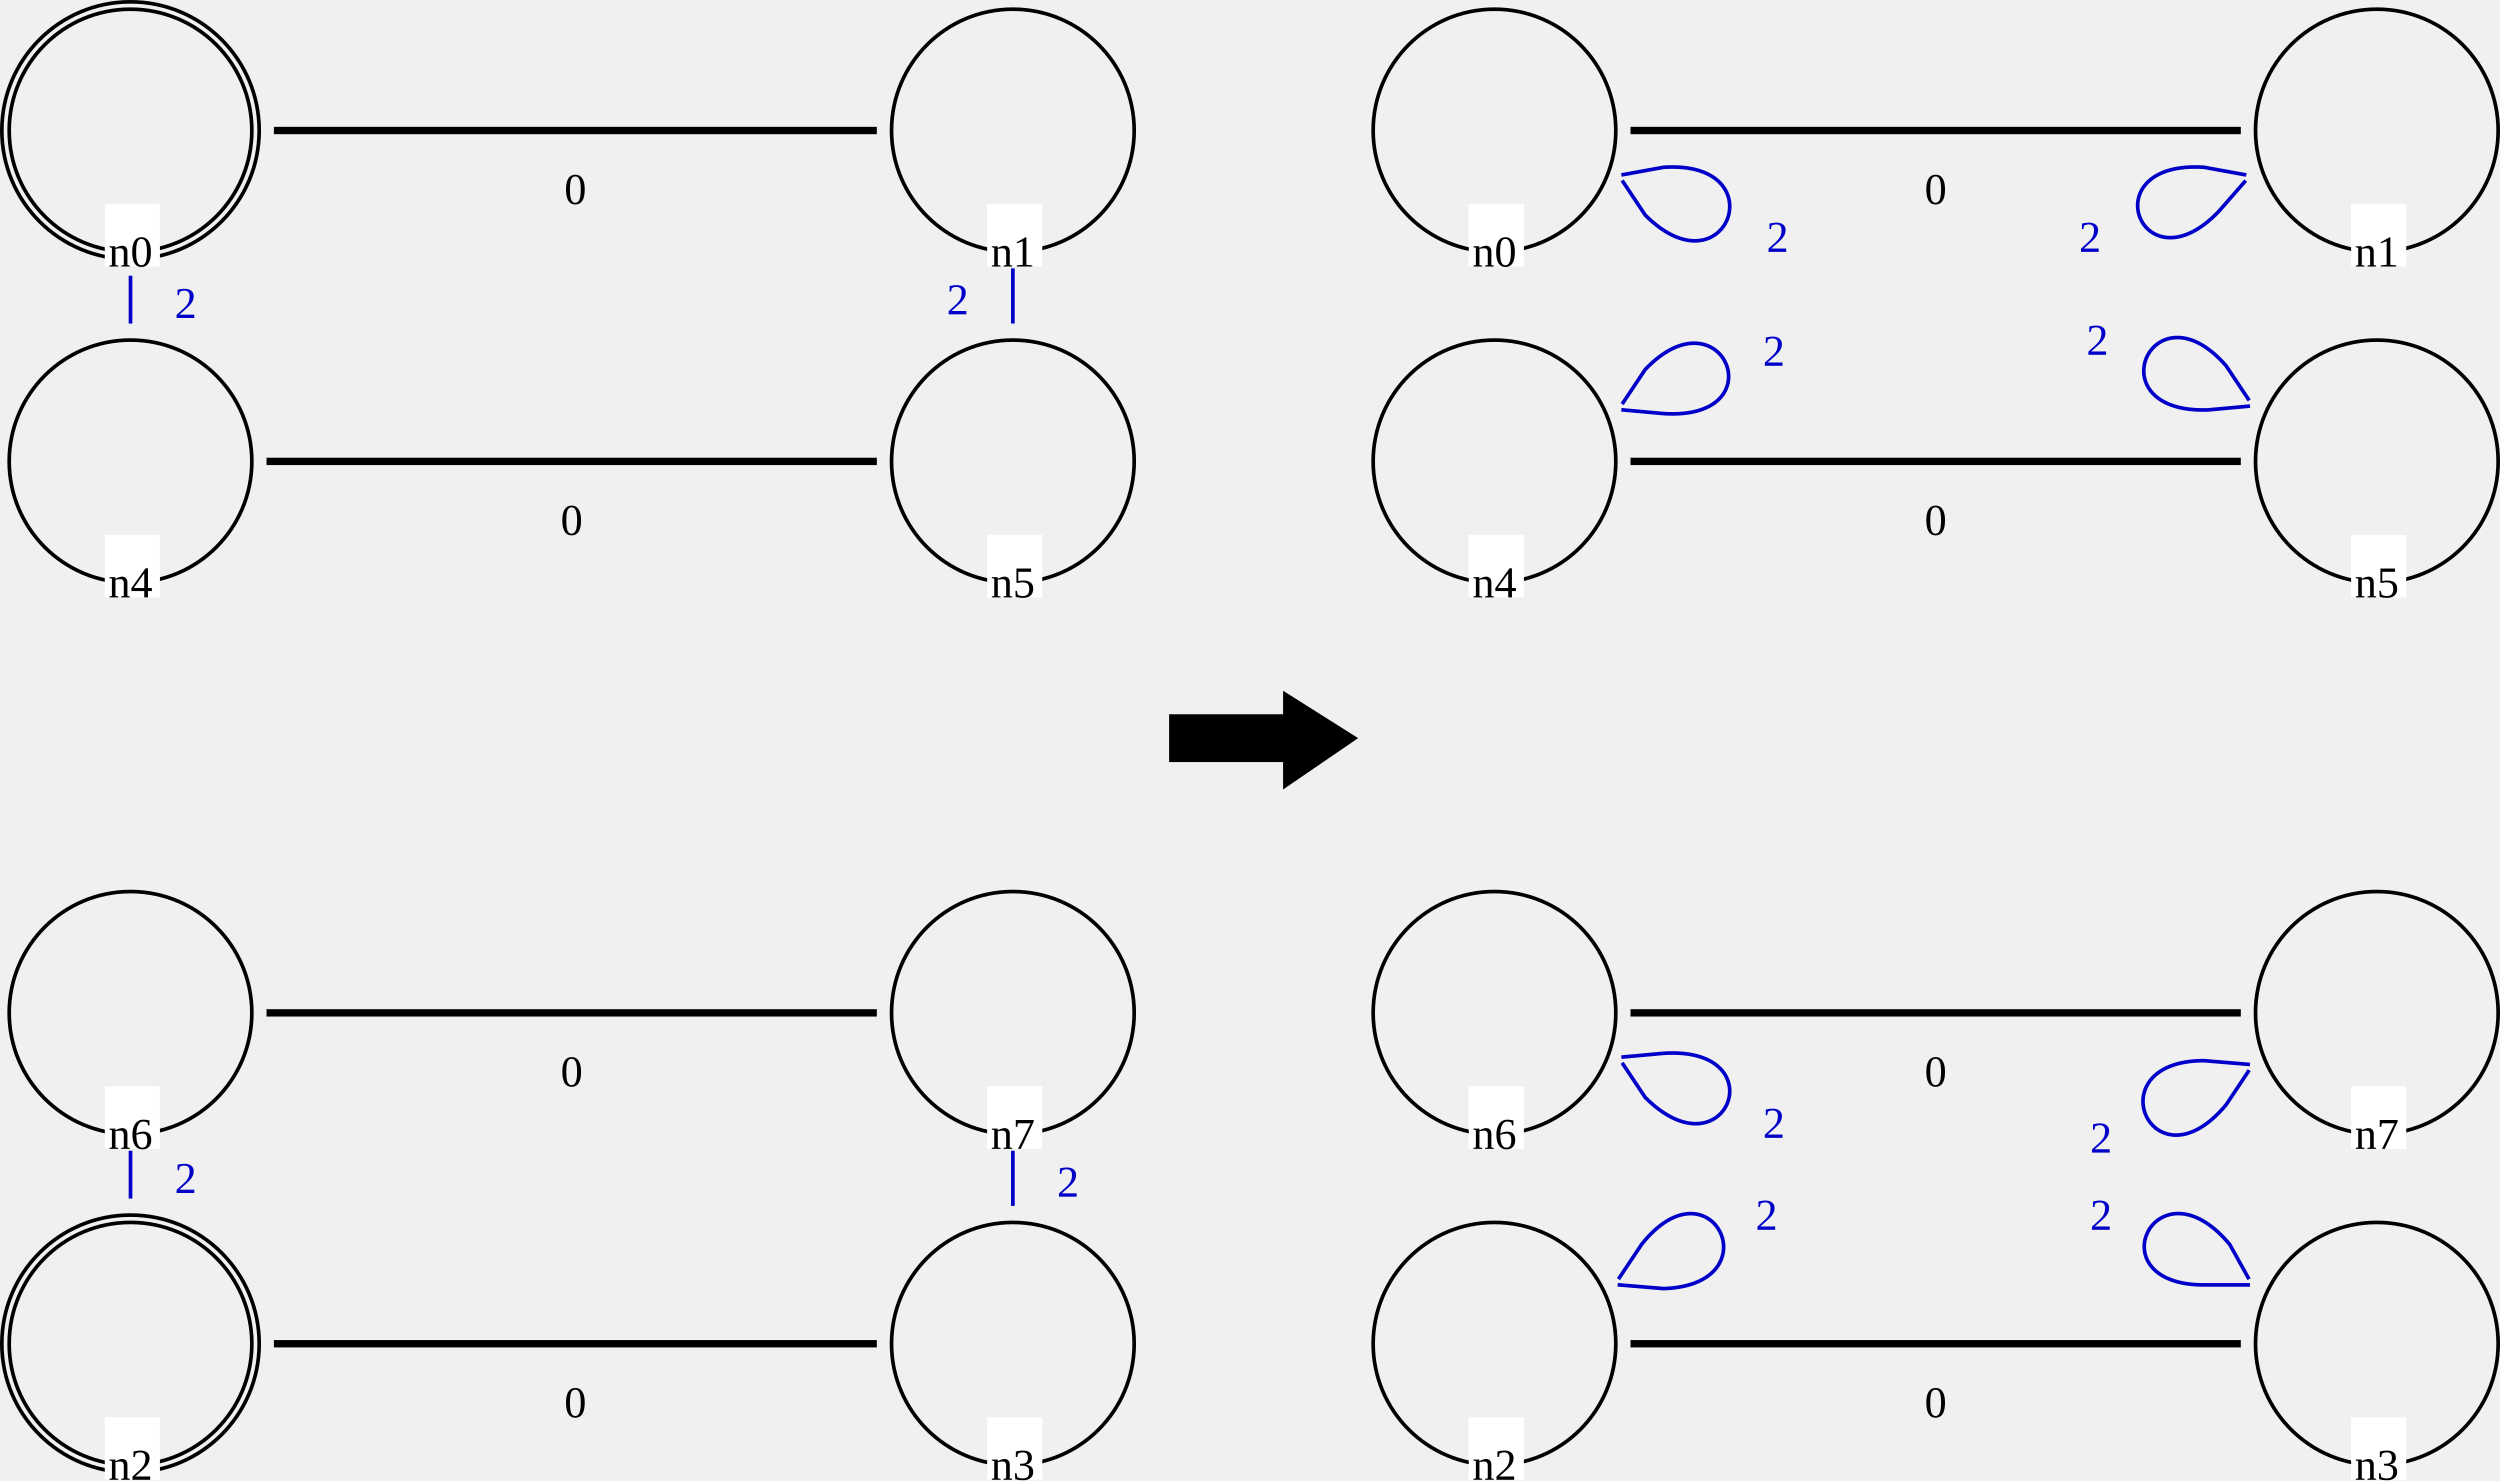
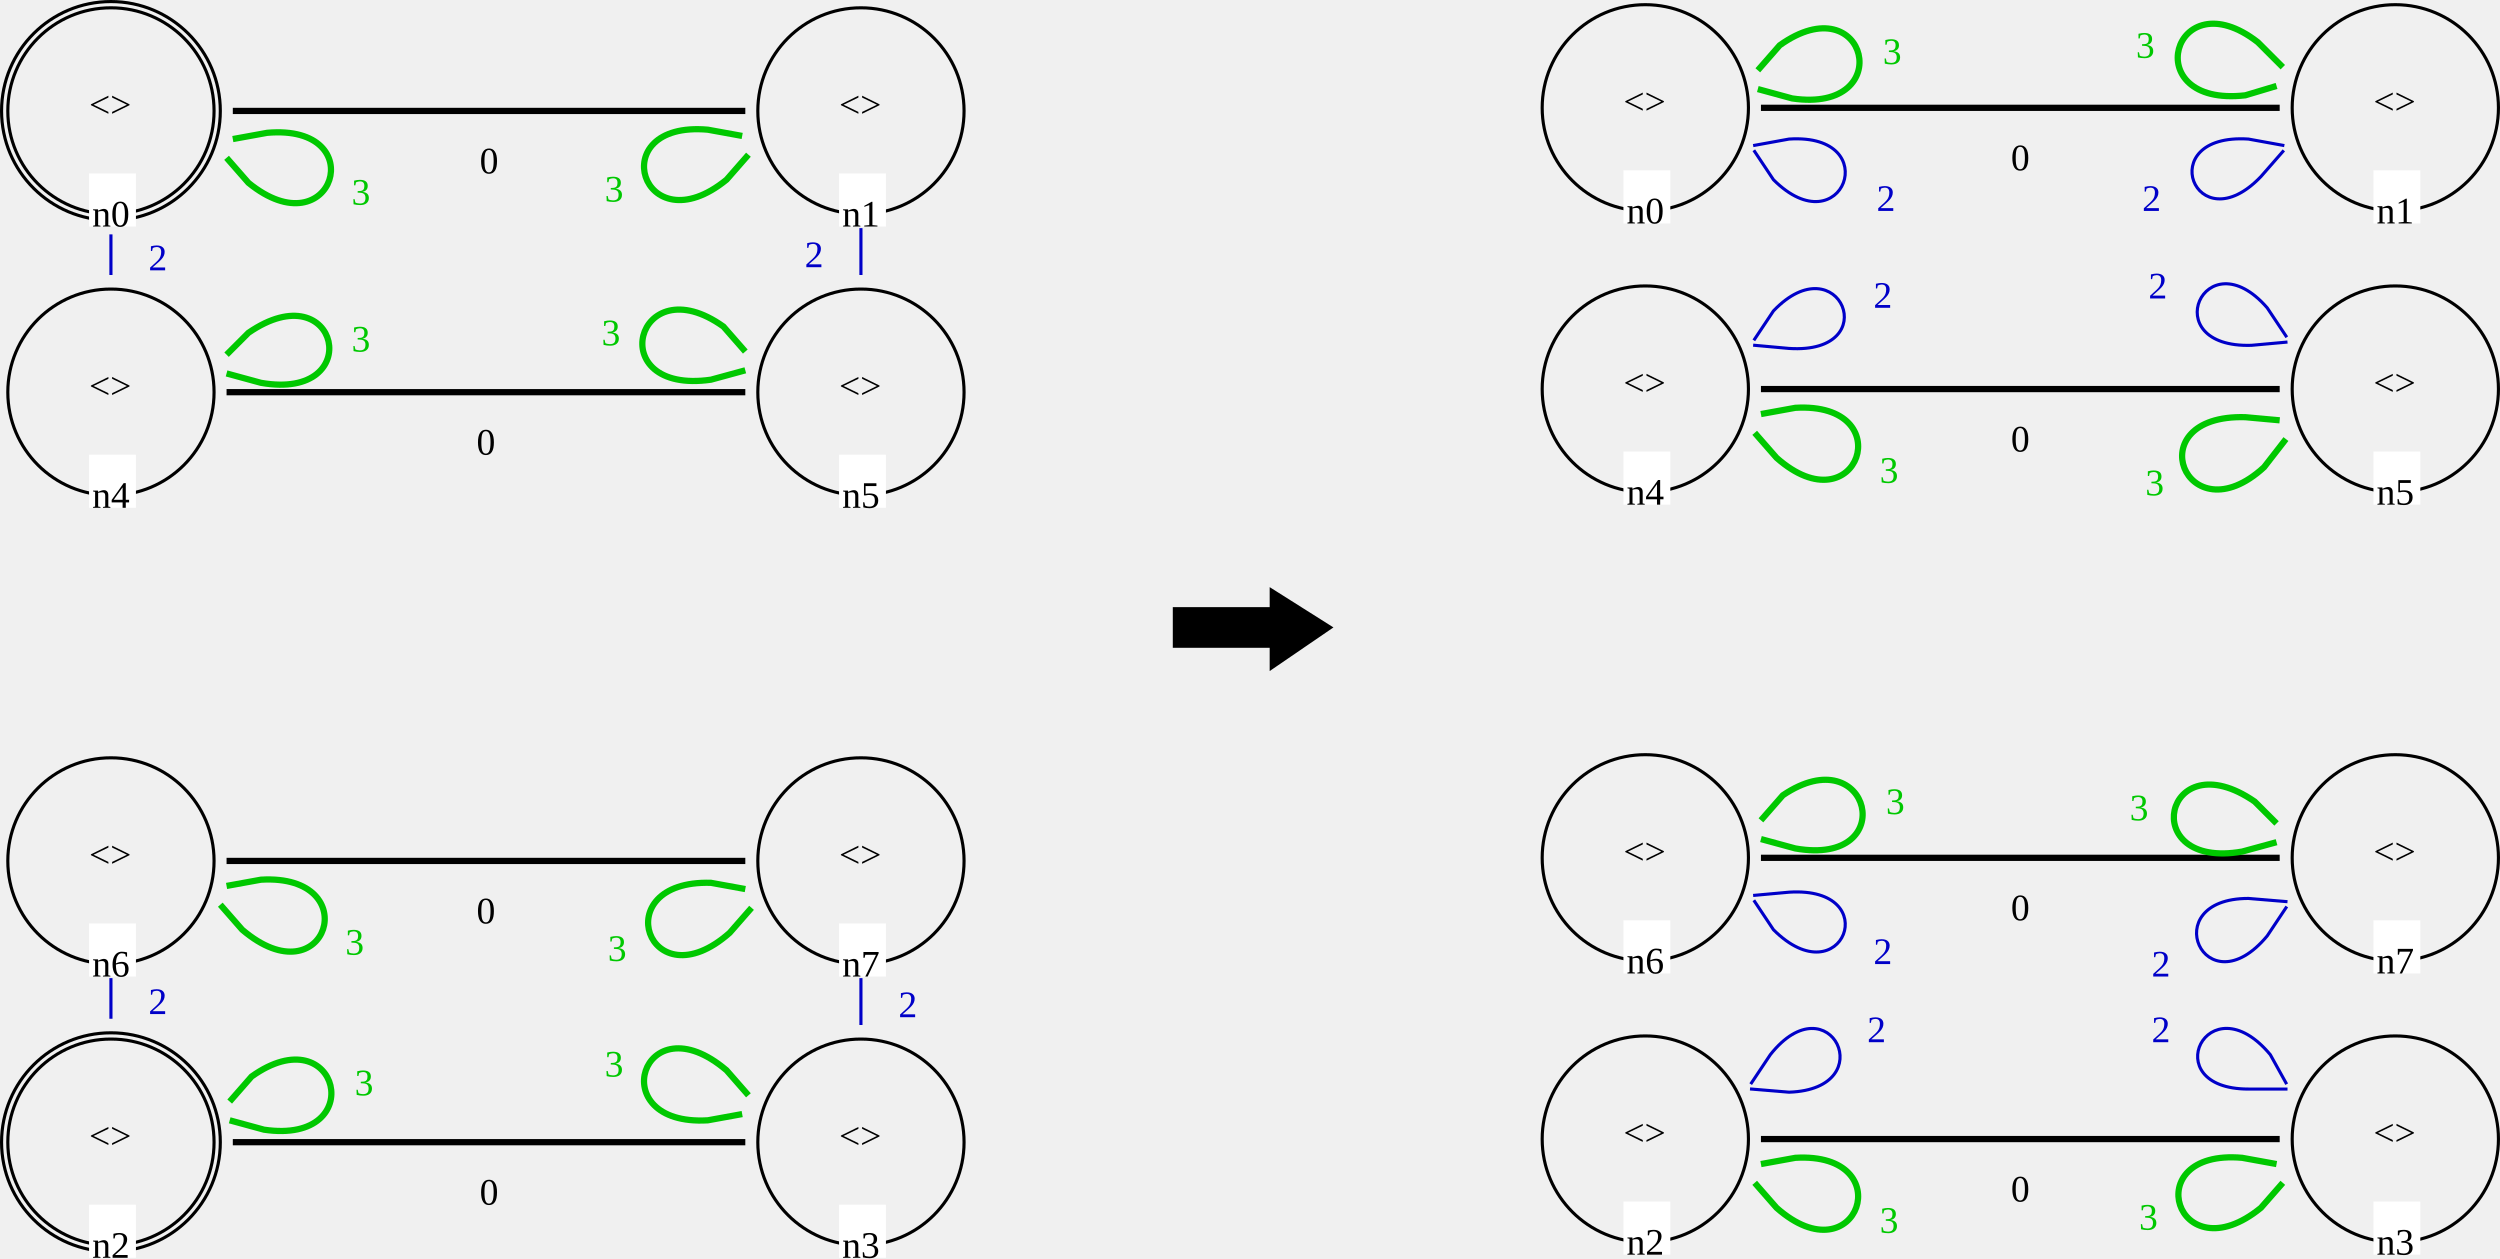
- <svg xmlns="http://www.w3.org/2000/svg" version="1.1" font="Noto Sans Regular" font-size="12px" width="680" height="402.62" id="svg3">
+ <svg xmlns="http://www.w3.org/2000/svg" version="1.1" font="Noto Sans Regular" font-size="12px" width="800" height="402.62" id="svg3">
  <defs id="defs3" />
-   <circle id="LGn7_0" cx="275.5" cy="275.5" r="33" fill="none" stroke="#000000" stroke-width="1" stroke-linecap="square" />
-   <text id="LGn7_1" x="268.5" y="277.5" fill="#000000" />
-   <rect id="LGn7_2" x="268.5" y="295.5" width="15" height="17" fill="#ffffff" />
-   <text id="LGn7_3" x="269.5" y="312.5" fill="#000000">n7</text>
-   <circle id="LGn6_4" cx="35.5" cy="275.5" r="33" fill="none" stroke="#000000" stroke-width="1" stroke-linecap="square" />
-   <text id="LGn6_5" x="28.5" y="277.5" fill="#000000" />
-   <rect id="LGn6_6" x="28.5" y="295.5" width="15" height="17" fill="#ffffff" />
-   <text id="LGn6_7" x="29.5" y="312.5" fill="#000000">n6</text>
-   <circle id="LGn5_8" cx="275.5" cy="125.5" r="33" fill="none" stroke="#000000" stroke-width="1" stroke-linecap="square" />
-   <text id="LGn5_9" x="268.5" y="127.5" fill="#000000" />
-   <rect id="LGn5_10" x="268.5" y="145.5" width="15" height="17" fill="#ffffff" />
-   <text id="LGn5_11" x="269.5" y="162.5" fill="#000000">n5</text>
-   <circle id="LGn3_12" cx="275.5" cy="365.5" r="33" fill="none" stroke="#000000" stroke-width="1" stroke-linecap="square" />
-   <text id="LGn3_13" x="268.5" y="367.5" fill="#000000" />
-   <rect id="LGn3_14" x="268.5" y="385.5" width="15" height="17" fill="#ffffff" />
-   <text id="LGn3_15" x="269.5" y="402.5" fill="#000000">n3</text>
-   <circle id="LGn0_16" cx="35.5" cy="35.5" r="33" fill="none" stroke="#000000" stroke-width="1" stroke-linecap="square" />
-   <circle id="LGn0_17" cx="35.5" cy="35.5" r="35" fill="none" stroke="#000000" stroke-width="1" stroke-linecap="square" />
-   <text id="LGn0_18" x="28.5" y="37.5" fill="#000000" />
-   <rect id="LGn0_19" x="28.5" y="55.5" width="15" height="17" fill="#ffffff" />
-   <text id="LGn0_20" x="29.5" y="72.5" fill="#000000">n0</text>
-   <circle id="LGn4_21" cx="35.5" cy="125.5" r="33" fill="none" stroke="#000000" stroke-width="1" stroke-linecap="square" />
-   <text id="LGn4_22" x="28.5" y="127.5" fill="#000000" />
-   <rect id="LGn4_23" x="28.5" y="145.5" width="15" height="17" fill="#ffffff" />
-   <text id="LGn4_24" x="29.5" y="162.5" fill="#000000">n4</text>
-   <circle id="LGn2_25" cx="35.5" cy="365.5" r="33" fill="none" stroke="#000000" stroke-width="1" stroke-linecap="square" />
-   <circle id="LGn2_26" cx="35.5" cy="365.5" r="35" fill="none" stroke="#000000" stroke-width="1" stroke-linecap="square" />
-   <text id="LGn2_27" x="28.5" y="367.5" fill="#000000" />
-   <rect id="LGn2_28" x="28.5" y="385.5" width="15" height="17" fill="#ffffff" />
-   <text id="LGn2_29" x="29.5" y="402.5" fill="#000000">n2</text>
-   <circle id="LGn1_30" cx="275.5" cy="35.5" r="33" fill="none" stroke="#000000" stroke-width="1" stroke-linecap="square" />
-   <text id="LGn1_31" x="268.5" y="37.5" fill="#000000" />
-   <rect id="LGn1_32" x="268.5" y="55.5" width="15" height="17" fill="#ffffff" />
-   <text id="LGn1_33" x="269.5" y="72.5" fill="#000000">n1</text>
-   <line id="LGn4_0_n5_34" x1="73.5" y1="125.5" x2="237.5" y2="125.5" stroke="#000000" stroke-width="2" stroke-linecap="square" />
-   <text id="LGn4_0_n5_35" x="152.5" y="145.5" fill="#000000">0</text>
-   <line id="LGn4_2_n0_36" x1="35.5" y1="87.5" x2="35.5" y2="75.5" stroke="#0000c8" stroke-width="1" stroke-linecap="square" />
-   <text id="LGn4_2_n0_37" x="47.5" y="86.5" fill="#0000c8">2</text>
-   <line id="LGn6_0_n7_38" x1="73.5" y1="275.5" x2="237.5" y2="275.5" stroke="#000000" stroke-width="2" stroke-linecap="square" />
+   <circle id="LGn2_0" cx="35.5" cy="365.5" r="33" fill="none" stroke="#000000" stroke-width="1" stroke-linecap="square" />
+   <circle id="LGn2_1" cx="35.5" cy="365.5" r="35" fill="none" stroke="#000000" stroke-width="1" stroke-linecap="square" />
+   <text id="LGn2_2" x="28.5" y="367.5" fill="#000000">&lt;&gt;</text>
+   <rect id="LGn2_3" x="28.5" y="385.5" width="15" height="17" fill="#ffffff" />
+   <text id="LGn2_4" x="29.5" y="402.5" fill="#000000">n2</text>
+   <circle id="LGn4_5" cx="35.5" cy="125.5" r="33" fill="none" stroke="#000000" stroke-width="1" stroke-linecap="square" />
+   <text id="LGn4_6" x="28.5" y="127.5" fill="#000000">&lt;&gt;</text>
+   <rect id="LGn4_7" x="28.5" y="145.5" width="15" height="17" fill="#ffffff" />
+   <text id="LGn4_8" x="29.5" y="162.5" fill="#000000">n4</text>
+   <circle id="LGn6_9" cx="35.5" cy="275.5" r="33" fill="none" stroke="#000000" stroke-width="1" stroke-linecap="square" />
+   <text id="LGn6_10" x="28.5" y="277.5" fill="#000000">&lt;&gt;</text>
+   <rect id="LGn6_11" x="28.5" y="295.5" width="15" height="17" fill="#ffffff" />
+   <text id="LGn6_12" x="29.5" y="312.5" fill="#000000">n6</text>
+   <circle id="LGn3_13" cx="275.5" cy="365.5" r="33" fill="none" stroke="#000000" stroke-width="1" stroke-linecap="square" />
+   <text id="LGn3_14" x="268.5" y="367.5" fill="#000000">&lt;&gt;</text>
+   <rect id="LGn3_15" x="268.5" y="385.5" width="15" height="17" fill="#ffffff" />
+   <text id="LGn3_16" x="269.5" y="402.5" fill="#000000">n3</text>
+   <circle id="LGn1_17" cx="275.5" cy="35.5" r="33" fill="none" stroke="#000000" stroke-width="1" stroke-linecap="square" />
+   <text id="LGn1_18" x="268.5" y="37.5" fill="#000000">&lt;&gt;</text>
+   <rect id="LGn1_19" x="268.5" y="55.5" width="15" height="17" fill="#ffffff" />
+   <text id="LGn1_20" x="269.5" y="72.5" fill="#000000">n1</text>
+   <circle id="LGn5_21" cx="275.5" cy="125.5" r="33" fill="none" stroke="#000000" stroke-width="1" stroke-linecap="square" />
+   <text id="LGn5_22" x="268.5" y="127.5" fill="#000000">&lt;&gt;</text>
+   <rect id="LGn5_23" x="268.5" y="145.5" width="15" height="17" fill="#ffffff" />
+   <text id="LGn5_24" x="269.5" y="162.5" fill="#000000">n5</text>
+   <circle id="LGn0_25" cx="35.5" cy="35.5" r="33" fill="none" stroke="#000000" stroke-width="1" stroke-linecap="square" />
+   <circle id="LGn0_26" cx="35.5" cy="35.5" r="35" fill="none" stroke="#000000" stroke-width="1" stroke-linecap="square" />
+   <text id="LGn0_27" x="28.5" y="37.5" fill="#000000">&lt;&gt;</text>
+   <rect id="LGn0_28" x="28.5" y="55.5" width="15" height="17" fill="#ffffff" />
+   <text id="LGn0_29" x="29.5" y="72.5" fill="#000000">n0</text>
+   <circle id="LGn7_30" cx="275.5" cy="275.5" r="33" fill="none" stroke="#000000" stroke-width="1" stroke-linecap="square" />
+   <text id="LGn7_31" x="268.5" y="277.5" fill="#000000">&lt;&gt;</text>
+   <rect id="LGn7_32" x="268.5" y="295.5" width="15" height="17" fill="#ffffff" />
+   <text id="LGn7_33" x="269.5" y="312.5" fill="#000000">n7</text>
+   <line id="LGn1_2_n5_34" x1="275.5" y1="73.5" x2="275.5" y2="87.5" stroke="#0000c8" stroke-width="1" stroke-linecap="square" style="stroke-dasharray:none;stroke-dashoffset:0" />
+   <text id="LGn1_2_n5_35" x="257.5" y="85.5" fill="#0000c8">2</text>
+   <path id="LGn1_3_n1_36" d="m 237.5,43.5 -11,-2 c -34,-3 -21,38 6,16 l 7,-8" fill="none" stroke="#00c800" stroke-width="2" stroke-linecap="butt" stroke-dasharray="2" style="stroke-dasharray:none;stroke-dashoffset:0" />
+   <text id="LGn1_3_n1_37" x="193.5" y="64.5" fill="#00c800">3</text>
+   <line id="LGn6_0_n7_38" x1="73.5" y1="275.5" x2="237.5" y2="275.5" stroke="#000000" stroke-width="2" stroke-linecap="square" style="stroke-dasharray:none;stroke-dashoffset:0" />
  <text id="LGn6_0_n7_39" x="152.5" y="295.5" fill="#000000">0</text>
-   <line id="LGn2_2_n6_40" x1="35.5" y1="325.5" x2="35.5" y2="313.5" stroke="#0000c8" stroke-width="1" stroke-linecap="square" />
+   <line id="LGn2_2_n6_40" x1="35.5" y1="325.5" x2="35.5" y2="313.5" stroke="#0000c8" stroke-width="1" stroke-linecap="square" style="stroke-dasharray:none;stroke-dashoffset:0" />
  <text id="LGn2_2_n6_41" x="47.5" y="324.5" fill="#0000c8">2</text>
-   <line id="LGn0_0_n1_42" x1="75.5" y1="35.5" x2="237.5" y2="35.5" stroke="#000000" stroke-width="2" stroke-linecap="square" />
-   <text id="LGn0_0_n1_43" x="153.5" y="55.5" fill="#000000">0</text>
-   <line id="LGn2_0_n3_44" x1="75.5" y1="365.5" x2="237.5" y2="365.5" stroke="#000000" stroke-width="2" stroke-linecap="square" />
-   <text id="LGn2_0_n3_45" x="153.5" y="385.5" fill="#000000">0</text>
-   <line id="LGn3_2_n7_46" x1="275.5" y1="327.5" x2="275.5" y2="313.5" stroke="#0000c8" stroke-width="1" stroke-linecap="square" />
-   <text id="LGn3_2_n7_47" x="287.5" y="325.5" fill="#0000c8">2</text>
-   <line id="LGn1_2_n5_48" x1="275.5" y1="73.5" x2="275.5" y2="87.5" stroke="#0000c8" stroke-width="1" stroke-linecap="square" />
-   <text id="LGn1_2_n5_49" x="257.5" y="85.5" fill="#0000c8">2</text>
-   <polygon id="0" points="349,41 318,41 318,29 349,29 349,23 368,35 349,48 " stroke="#000000" stroke-width="1" stroke-linecap="square" fill="#000000" transform="translate(0.5,165.7896)" />
-   <circle id="RGn2_0" cx="406.5" cy="365.5" r="33" fill="none" stroke="#000000" stroke-width="1" stroke-linecap="square" />
-   <text id="RGn2_1" x="399.5" y="367.5" fill="#000000" />
-   <rect id="RGn2_2" x="399.5" y="385.5" width="15" height="17" fill="#ffffff" />
-   <text id="RGn2_3" x="400.5" y="402.5" fill="#000000">n2</text>
-   <circle id="RGn0_4" cx="406.5" cy="35.5" r="33" fill="none" stroke="#000000" stroke-width="1" stroke-linecap="square" />
-   <text id="RGn0_5" x="399.5" y="37.5" fill="#000000" />
-   <rect id="RGn0_6" x="399.5" y="55.5" width="15" height="17" fill="#ffffff" />
-   <text id="RGn0_7" x="400.5" y="72.5" fill="#000000">n0</text>
-   <circle id="RGn1_8" cx="646.5" cy="35.5" r="33" fill="none" stroke="#000000" stroke-width="1" stroke-linecap="square" />
-   <text id="RGn1_9" x="639.5" y="37.5" fill="#000000" />
-   <rect id="RGn1_10" x="639.5" y="55.5" width="15" height="17" fill="#ffffff" />
-   <text id="RGn1_11" x="640.5" y="72.5" fill="#000000">n1</text>
-   <circle id="RGn3_12" cx="646.5" cy="365.5" r="33" fill="none" stroke="#000000" stroke-width="1" stroke-linecap="square" />
-   <text id="RGn3_13" x="639.5" y="367.5" fill="#000000" />
-   <rect id="RGn3_14" x="639.5" y="385.5" width="15" height="17" fill="#ffffff" />
-   <text id="RGn3_15" x="640.5" y="402.5" fill="#000000">n3</text>
-   <circle id="RGn4_16" cx="406.5" cy="125.5" r="33" fill="none" stroke="#000000" stroke-width="1" stroke-linecap="square" />
-   <text id="RGn4_17" x="399.5" y="127.5" fill="#000000" />
-   <rect id="RGn4_18" x="399.5" y="145.5" width="15" height="17" fill="#ffffff" />
-   <text id="RGn4_19" x="400.5" y="162.5" fill="#000000">n4</text>
-   <circle id="RGn6_20" cx="406.5" cy="275.5" r="33" fill="none" stroke="#000000" stroke-width="1" stroke-linecap="square" />
-   <text id="RGn6_21" x="399.5" y="277.5" fill="#000000" />
-   <rect id="RGn6_22" x="399.5" y="295.5" width="15" height="17" fill="#ffffff" />
-   <text id="RGn6_23" x="400.5" y="312.5" fill="#000000">n6</text>
-   <circle id="RGn7_24" cx="646.5" cy="275.5" r="33" fill="none" stroke="#000000" stroke-width="1" stroke-linecap="square" />
-   <text id="RGn7_25" x="639.5" y="277.5" fill="#000000" />
-   <rect id="RGn7_26" x="639.5" y="295.5" width="15" height="17" fill="#ffffff" />
-   <text id="RGn7_27" x="640.5" y="312.5" fill="#000000">n7</text>
-   <circle id="RGn5_28" cx="646.5" cy="125.5" r="33" fill="none" stroke="#000000" stroke-width="1" stroke-linecap="square" />
-   <text id="RGn5_29" x="639.5" y="127.5" fill="#000000" />
-   <rect id="RGn5_30" x="639.5" y="145.5" width="15" height="17" fill="#ffffff" />
-   <text id="RGn5_31" x="640.5" y="162.5" fill="#000000">n5</text>
-   <line id="RGn0_0_n1_32" x1="444.5" y1="35.5" x2="608.5" y2="35.5" stroke="#000000" stroke-width="2" stroke-linecap="square" />
-   <text id="RGn0_0_n1_33" x="523.5" y="55.5" fill="#000000">0</text>
-   <path id="RGn4_2_n4_35" d="m 441.5,111.5 11,1 c 31,2 16,-34 -5,-12 l -6,9" fill="none" stroke="#0000c8" stroke-width="1" stroke-linecap="square" />
-   <text id="RGn4_2_n4_36" x="479.5" y="99.5" fill="#0000c8">2</text>
-   <line id="RGn6_0_n7_37" x1="444.5" y1="275.5" x2="608.5" y2="275.5" stroke="#000000" stroke-width="2" stroke-linecap="square" />
-   <text id="RGn6_0_n7_38" x="523.5" y="295.5" fill="#000000">0</text>
-   <path id="RGn6_2_n6_40" d="m 441.5,289.5 6,9 c 22,22 36,-14 5,-12 l -11,1" fill="none" stroke="#0000c8" stroke-width="1" stroke-linecap="square" />
-   <text id="RGn6_2_n6_41" x="479.5" y="309.5" fill="#0000c8">2</text>
-   <line id="RGn4_0_n5_42" x1="444.5" y1="125.5" x2="608.5" y2="125.5" stroke="#000000" stroke-width="2" stroke-linecap="square" />
-   <text id="RGn4_0_n5_43" x="523.5" y="145.5" fill="#000000">0</text>
-   <path id="RGn1_2_n1_45" d="m 610.5,47.5 -11,-2 c -31,-2 -17,34 4,12 l 7,-8" fill="none" stroke="#0000c8" stroke-width="1" stroke-linecap="square" />
-   <text id="RGn1_2_n1_46" x="565.5" y="68.5" fill="#0000c8">2</text>
-   <path id="RGn5_2_n5_48" d="m 611.5,108.5 -6,-9 c -20,-23 -36,13 -5,12 l 11,-1" fill="none" stroke="#0000c8" stroke-width="1" stroke-linecap="square" />
-   <text id="RGn5_2_n5_49" x="567.5" y="96.5" fill="#0000c8">2</text>
-   <path id="RGn7_2_n7_51" d="m 611.5,289.5 -12,-1 c -30,0 -14,36 6,12 l 6,-9" fill="none" stroke="#0000c8" stroke-width="1" stroke-linecap="square" />
-   <text id="RGn7_2_n7_52" x="568.5" y="313.5" fill="#0000c8">2</text>
-   <path id="RGn0_2_n0_54" d="m 441.5,49.5 6,9 c 22,22 36,-15 5,-13 l -11,2" fill="none" stroke="#0000c8" stroke-width="1" stroke-linecap="square" />
-   <text id="RGn0_2_n0_55" x="480.5" y="68.5" fill="#0000c8">2</text>
-   <line id="RGn2_0_n3_56" x1="444.5" y1="365.5" x2="608.5" y2="365.5" stroke="#000000" stroke-width="2" stroke-linecap="square" />
-   <text id="RGn2_0_n3_57" x="523.5" y="385.5" fill="#000000">0</text>
-   <path id="RGn2_2_n2_59" d="m 440.5,349.5 12,1 c 30,-1 13,-36 -6,-12 l -6,9" fill="none" stroke="#0000c8" stroke-width="1" stroke-linecap="square" />
-   <text id="RGn2_2_n2_60" x="477.5" y="334.5" fill="#0000c8">2</text>
-   <path id="RGn3_2_n3_62" d="m 611.5,347.5 -5,-9 c -20,-24 -37,11 -7,11 h 12" fill="none" stroke="#0000c8" stroke-width="1" stroke-linecap="square" />
-   <text id="RGn3_2_n3_63" x="568.5" y="334.5" fill="#0000c8">2</text>
+   <path id="LGn5_3_n5_42" d="m 238.5,112.5 -7,-8 c -28,-20 -39,22 -4,17 l 11,-3" fill="none" stroke="#00c800" stroke-width="2" stroke-linecap="butt" stroke-dasharray="2" style="stroke-dasharray:none;stroke-dashoffset:0" />
+   <text id="LGn5_3_n5_43" x="192.5" y="110.5" fill="#00c800">3</text>
+   <path id="LGn0_3_n0_44" d="m 72.5,50.5 7,8 c 27,22 40,-19 6,-16 l -11,2" fill="none" stroke="#00c800" stroke-width="2" stroke-linecap="butt" stroke-dasharray="2" style="stroke-dasharray:none;stroke-dashoffset:0" />
+   <text id="LGn0_3_n0_45" x="112.5" y="65.5" fill="#00c800">3</text>
+   <path id="LGn3_3_n3_46" d="m 239.5,350.5 -7,-8 c -27,-23 -40,18 -6,16 l 11,-2" fill="none" stroke="#00c800" stroke-width="2" stroke-linecap="butt" stroke-dasharray="2" style="stroke-dasharray:none;stroke-dashoffset:0" />
+   <text id="LGn3_3_n3_47" x="193.5" y="344.5" fill="#00c800">3</text>
+   <line id="LGn3_2_n7_48" x1="275.5" y1="327.5" x2="275.5" y2="313.5" stroke="#0000c8" stroke-width="1" stroke-linecap="square" style="stroke-dasharray:none;stroke-dashoffset:0" />
+   <text id="LGn3_2_n7_49" x="287.5" y="325.5" fill="#0000c8">2</text>
+   <line id="LGn2_0_n3_50" x1="75.5" y1="365.5" x2="237.5" y2="365.5" stroke="#000000" stroke-width="2" stroke-linecap="square" style="stroke-dasharray:none;stroke-dashoffset:0" />
+   <text id="LGn2_0_n3_51" x="153.5" y="385.5" fill="#000000">0</text>
+   <path id="LGn4_3_n4_52" d="m 72.5,119.5 11,3 c 34,6 25,-36 -4,-16 l -7,7" fill="none" stroke="#00c800" stroke-width="2" stroke-linecap="butt" stroke-dasharray="2" style="stroke-dasharray:none;stroke-dashoffset:0" />
+   <text id="LGn4_3_n4_53" x="112.5" y="112.5" fill="#00c800">3</text>
+   <path id="LGn2_3_n2_54" d="m 73.5,358.5 11,3 c 34,5 24,-37 -4,-17 l -7,8" fill="none" stroke="#00c800" stroke-width="2" stroke-linecap="butt" stroke-dasharray="2" style="stroke-dasharray:none;stroke-dashoffset:0" />
+   <text id="LGn2_3_n2_55" x="113.5" y="350.5" fill="#00c800">3</text>
+   <path id="LGn6_3_n6_56" d="m 70.5,289.5 7,8 c 27,23 40,-18 6,-16 l -11,2" fill="none" stroke="#00c800" stroke-width="2" stroke-linecap="butt" stroke-dasharray="2" style="stroke-dasharray:none;stroke-dashoffset:0" />
+   <text id="LGn6_3_n6_57" x="110.5" y="305.5" fill="#00c800">3</text>
+   <line id="LGn4_0_n5_58" x1="73.5" y1="125.5" x2="237.5" y2="125.5" stroke="#000000" stroke-width="2" stroke-linecap="square" style="stroke-dasharray:none;stroke-dashoffset:0" />
+   <text id="LGn4_0_n5_59" x="152.5" y="145.5" fill="#000000">0</text>
+   <line id="LGn4_2_n0_60" x1="35.5" y1="87.5" x2="35.5" y2="75.5" stroke="#0000c8" stroke-width="1" stroke-linecap="square" style="stroke-dasharray:none;stroke-dashoffset:0" />
+   <text id="LGn4_2_n0_61" x="47.5" y="86.5" fill="#0000c8">2</text>
+   <path id="LGn7_3_n7_62" d="m 238.5,284.5 -11,-2 c -34,-1 -20,39 6,16 l 7,-8" fill="none" stroke="#00c800" stroke-width="2" stroke-linecap="butt" stroke-dasharray="2" style="stroke-dasharray:none;stroke-dashoffset:0" />
+   <text id="LGn7_3_n7_63" x="194.5" y="307.5" fill="#00c800">3</text>
+   <line id="LGn0_0_n1_64" x1="75.5" y1="35.5" x2="237.5" y2="35.5" stroke="#000000" stroke-width="2" stroke-linecap="square" style="stroke-dasharray:none;stroke-dashoffset:0" />
+   <text id="LGn0_0_n1_65" x="153.5" y="55.5" fill="#000000">0</text>
+   <polygon id="0" points="349,36 349,30 368,42 349,55 349,48 318,48 318,36 " stroke="#000000" stroke-width="1" stroke-linecap="square" fill="#000000" transform="translate(57.79506,158.7896)" />
+   <circle id="RGn1_0" cx="766.5" cy="34.5" r="33" fill="none" stroke="#000000" stroke-width="1" stroke-linecap="square" />
+   <text id="RGn1_1" x="759.5" y="36.5" fill="#000000">&lt;&gt;</text>
+   <rect id="RGn1_2" x="759.5" y="54.5" width="15" height="17" fill="#ffffff" />
+   <text id="RGn1_3" x="760.5" y="71.5" fill="#000000">n1</text>
+   <circle id="RGn4_4" cx="526.5" cy="124.5" r="33" fill="none" stroke="#000000" stroke-width="1" stroke-linecap="square" />
+   <text id="RGn4_5" x="519.5" y="126.5" fill="#000000">&lt;&gt;</text>
+   <rect id="RGn4_6" x="519.5" y="144.5" width="15" height="17" fill="#ffffff" />
+   <text id="RGn4_7" x="520.5" y="161.5" fill="#000000">n4</text>
+   <circle id="RGn6_8" cx="526.5" cy="274.5" r="33" fill="none" stroke="#000000" stroke-width="1" stroke-linecap="square" />
+   <text id="RGn6_9" x="519.5" y="276.5" fill="#000000">&lt;&gt;</text>
+   <rect id="RGn6_10" x="519.5" y="294.5" width="15" height="17" fill="#ffffff" />
+   <text id="RGn6_11" x="520.5" y="311.5" fill="#000000">n6</text>
+   <circle id="RGn0_12" cx="526.5" cy="34.5" r="33" fill="none" stroke="#000000" stroke-width="1" stroke-linecap="square" />
+   <text id="RGn0_13" x="519.5" y="36.5" fill="#000000">&lt;&gt;</text>
+   <rect id="RGn0_14" x="519.5" y="54.5" width="15" height="17" fill="#ffffff" />
+   <text id="RGn0_15" x="520.5" y="71.5" fill="#000000">n0</text>
+   <circle id="RGn5_16" cx="766.5" cy="124.5" r="33" fill="none" stroke="#000000" stroke-width="1" stroke-linecap="square" />
+   <text id="RGn5_17" x="759.5" y="126.5" fill="#000000">&lt;&gt;</text>
+   <rect id="RGn5_18" x="759.5" y="144.5" width="15" height="17" fill="#ffffff" />
+   <text id="RGn5_19" x="760.5" y="161.5" fill="#000000">n5</text>
+   <circle id="RGn2_20" cx="526.5" cy="364.5" r="33" fill="none" stroke="#000000" stroke-width="1" stroke-linecap="square" />
+   <text id="RGn2_21" x="519.5" y="366.5" fill="#000000">&lt;&gt;</text>
+   <rect id="RGn2_22" x="519.5" y="384.5" width="15" height="17" fill="#ffffff" />
+   <text id="RGn2_23" x="520.5" y="401.5" fill="#000000">n2</text>
+   <circle id="RGn7_24" cx="766.5" cy="274.5" r="33" fill="none" stroke="#000000" stroke-width="1" stroke-linecap="square" />
+   <text id="RGn7_25" x="759.5" y="276.5" fill="#000000">&lt;&gt;</text>
+   <rect id="RGn7_26" x="759.5" y="294.5" width="15" height="17" fill="#ffffff" />
+   <text id="RGn7_27" x="760.5" y="311.5" fill="#000000">n7</text>
+   <circle id="RGn3_28" cx="766.5" cy="364.5" r="33" fill="none" stroke="#000000" stroke-width="1" stroke-linecap="square" />
+   <text id="RGn3_29" x="759.5" y="366.5" fill="#000000">&lt;&gt;</text>
+   <rect id="RGn3_30" x="759.5" y="384.5" width="15" height="17" fill="#ffffff" />
+   <text id="RGn3_31" x="760.5" y="401.5" fill="#000000">n3</text>
+   <line id="RGn2_0_n3_32" x1="564.5" y1="364.5" x2="728.5" y2="364.5" stroke="#000000" stroke-width="2" stroke-linecap="square" style="stroke-dasharray:none;stroke-dashoffset:0" />
+   <text id="RGn2_0_n3_33" x="643.5" y="384.5" fill="#000000">0</text>
+   <path id="RGn7_2_n7_35" d="m 731.5,288.5 -12,-1 c -30,0 -14,36 6,12 l 6,-9" fill="none" stroke="#0000c8" stroke-width="1" stroke-linecap="square" style="stroke-dasharray:none;stroke-dashoffset:0" />
+   <text id="RGn7_2_n7_36" x="688.5" y="312.5" fill="#0000c8">2</text>
+   <path id="RGn6_3_n6_37" d="m 563.5,268.5 11,3 c 34,6 24,-36 -4,-17 l -7,8" fill="none" stroke="#00c800" stroke-width="2" stroke-linecap="butt" stroke-dasharray="2" style="stroke-dasharray:none;stroke-dashoffset:0" />
+   <text id="RGn6_3_n6_38" x="603.5" y="260.5" fill="#00c800">3</text>
+   <path id="RGn5_3_n5_39" d="m 729.5,134.5 -11,-1 c -35,-1 -19,39 6,16 l 7,-9" fill="none" stroke="#00c800" stroke-width="2" stroke-linecap="butt" stroke-dasharray="2" style="stroke-dasharray:none;stroke-dashoffset:0" />
+   <text id="RGn5_3_n5_40" x="686.5" y="158.5" fill="#00c800">3</text>
+   <path id="RGn6_2_n6_42" d="m 561.5,288.5 6,9 c 22,22 36,-14 5,-12 l -11,1" fill="none" stroke="#0000c8" stroke-width="1" stroke-linecap="square" style="stroke-dasharray:none;stroke-dashoffset:0" />
+   <text id="RGn6_2_n6_43" x="599.5" y="308.5" fill="#0000c8">2</text>
+   <path id="RGn1_3_n1_44" d="m 730.5,21.5 -8,-8 c -27,-21 -39,21 -4,17 l 10,-3" fill="none" stroke="#00c800" stroke-width="2" stroke-linecap="butt" stroke-dasharray="2" style="stroke-dasharray:none;stroke-dashoffset:0" />
+   <text id="RGn1_3_n1_45" x="683.5" y="18.5" fill="#00c800">3</text>
+   <path id="RGn4_3_n4_46" d="m 561.5,138.5 7,8 c 26,23 40,-18 6,-16 l -11,2" fill="none" stroke="#00c800" stroke-width="2" stroke-linecap="butt" stroke-dasharray="2" style="stroke-dasharray:none;stroke-dashoffset:0" />
+   <text id="RGn4_3_n4_47" x="601.5" y="154.5" fill="#00c800">3</text>
+   <path id="RGn0_2_n0_49" d="m 561.5,48.5 6,9 c 22,22 36,-15 5,-13 l -11,2" fill="none" stroke="#0000c8" stroke-width="1" stroke-linecap="square" style="stroke-dasharray:none;stroke-dashoffset:0" />
+   <text id="RGn0_2_n0_50" x="600.5" y="67.5" fill="#0000c8">2</text>
+   <path id="RGn4_2_n4_52" d="m 561.5,110.5 11,1 c 31,2 16,-34 -5,-12 l -6,9" fill="none" stroke="#0000c8" stroke-width="1" stroke-linecap="square" style="stroke-dasharray:none;stroke-dashoffset:0" />
+   <text id="RGn4_2_n4_53" x="599.5" y="98.5" fill="#0000c8">2</text>
+   <path id="RGn3_2_n3_55" d="m 731.5,346.5 -5,-9 c -20,-24 -37,11 -7,11 h 12" fill="none" stroke="#0000c8" stroke-width="1" stroke-linecap="square" style="stroke-dasharray:none;stroke-dashoffset:0" />
+   <text id="RGn3_2_n3_56" x="688.5" y="333.5" fill="#0000c8">2</text>
+   <path id="RGn1_2_n1_58" d="m 730.5,46.5 -11,-2 c -31,-2 -17,34 4,12 l 7,-8" fill="none" stroke="#0000c8" stroke-width="1" stroke-linecap="square" style="stroke-dasharray:none;stroke-dashoffset:0" />
+   <text id="RGn1_2_n1_59" x="685.5" y="67.5" fill="#0000c8">2</text>
+   <line id="RGn6_0_n7_60" x1="564.5" y1="274.5" x2="728.5" y2="274.5" stroke="#000000" stroke-width="2" stroke-linecap="square" style="stroke-dasharray:none;stroke-dashoffset:0" />
+   <text id="RGn6_0_n7_61" x="643.5" y="294.5" fill="#000000">0</text>
+   <path id="RGn0_3_n0_62" d="m 562.5,28.5 11,3 c 34,5 24,-37 -4,-17 l -7,8" fill="none" stroke="#00c800" stroke-width="2" stroke-linecap="butt" stroke-dasharray="2" style="stroke-dasharray:none;stroke-dashoffset:0" />
+   <text id="RGn0_3_n0_63" x="602.5" y="20.5" fill="#00c800">3</text>
+   <path id="RGn5_2_n5_65" d="m 731.5,107.5 -6,-9 c -20,-23 -36,13 -5,12 l 11,-1" fill="none" stroke="#0000c8" stroke-width="1" stroke-linecap="square" style="stroke-dasharray:none;stroke-dashoffset:0" />
+   <text id="RGn5_2_n5_66" x="687.5" y="95.5" fill="#0000c8">2</text>
+   <path id="RGn2_3_n2_67" d="m 561.5,378.5 7,8 c 26,23 40,-18 6,-16 l -11,2" fill="none" stroke="#00c800" stroke-width="2" stroke-linecap="butt" stroke-dasharray="2" style="stroke-dasharray:none;stroke-dashoffset:0" />
+   <text id="RGn2_3_n2_68" x="601.5" y="394.5" fill="#00c800">3</text>
+   <path id="RGn3_3_n3_69" d="m 728.5,372.5 -11,-2 c -34,-3 -21,38 6,16 l 7,-8" fill="none" stroke="#00c800" stroke-width="2" stroke-linecap="butt" stroke-dasharray="2" style="stroke-dasharray:none;stroke-dashoffset:0" />
+   <text id="RGn3_3_n3_70" x="684.5" y="393.5" fill="#00c800">3</text>
+   <path id="RGn7_3_n7_71" d="m 728.5,263.5 -7,-7 c -29,-20 -38,22 -4,16 l 11,-3" fill="none" stroke="#00c800" stroke-width="2" stroke-linecap="butt" stroke-dasharray="2" style="stroke-dasharray:none;stroke-dashoffset:0" />
+   <text id="RGn7_3_n7_72" x="681.5" y="262.5" fill="#00c800">3</text>
+   <path id="RGn2_2_n2_74" d="m 560.5,348.5 12,1 c 30,-1 13,-36 -6,-12 l -6,9" fill="none" stroke="#0000c8" stroke-width="1" stroke-linecap="square" style="stroke-dasharray:none;stroke-dashoffset:0" />
+   <text id="RGn2_2_n2_75" x="597.5" y="333.5" fill="#0000c8">2</text>
+   <line id="RGn0_0_n1_76" x1="564.5" y1="34.5" x2="728.5" y2="34.5" stroke="#000000" stroke-width="2" stroke-linecap="square" style="stroke-dasharray:none;stroke-dashoffset:0" />
+   <text id="RGn0_0_n1_77" x="643.5" y="54.5" fill="#000000">0</text>
+   <line id="RGn4_0_n5_78" x1="564.5" y1="124.5" x2="728.5" y2="124.5" stroke="#000000" stroke-width="2" stroke-linecap="square" style="stroke-dasharray:none;stroke-dashoffset:0" />
+   <text id="RGn4_0_n5_79" x="643.5" y="144.5" fill="#000000">0</text>
</svg>
